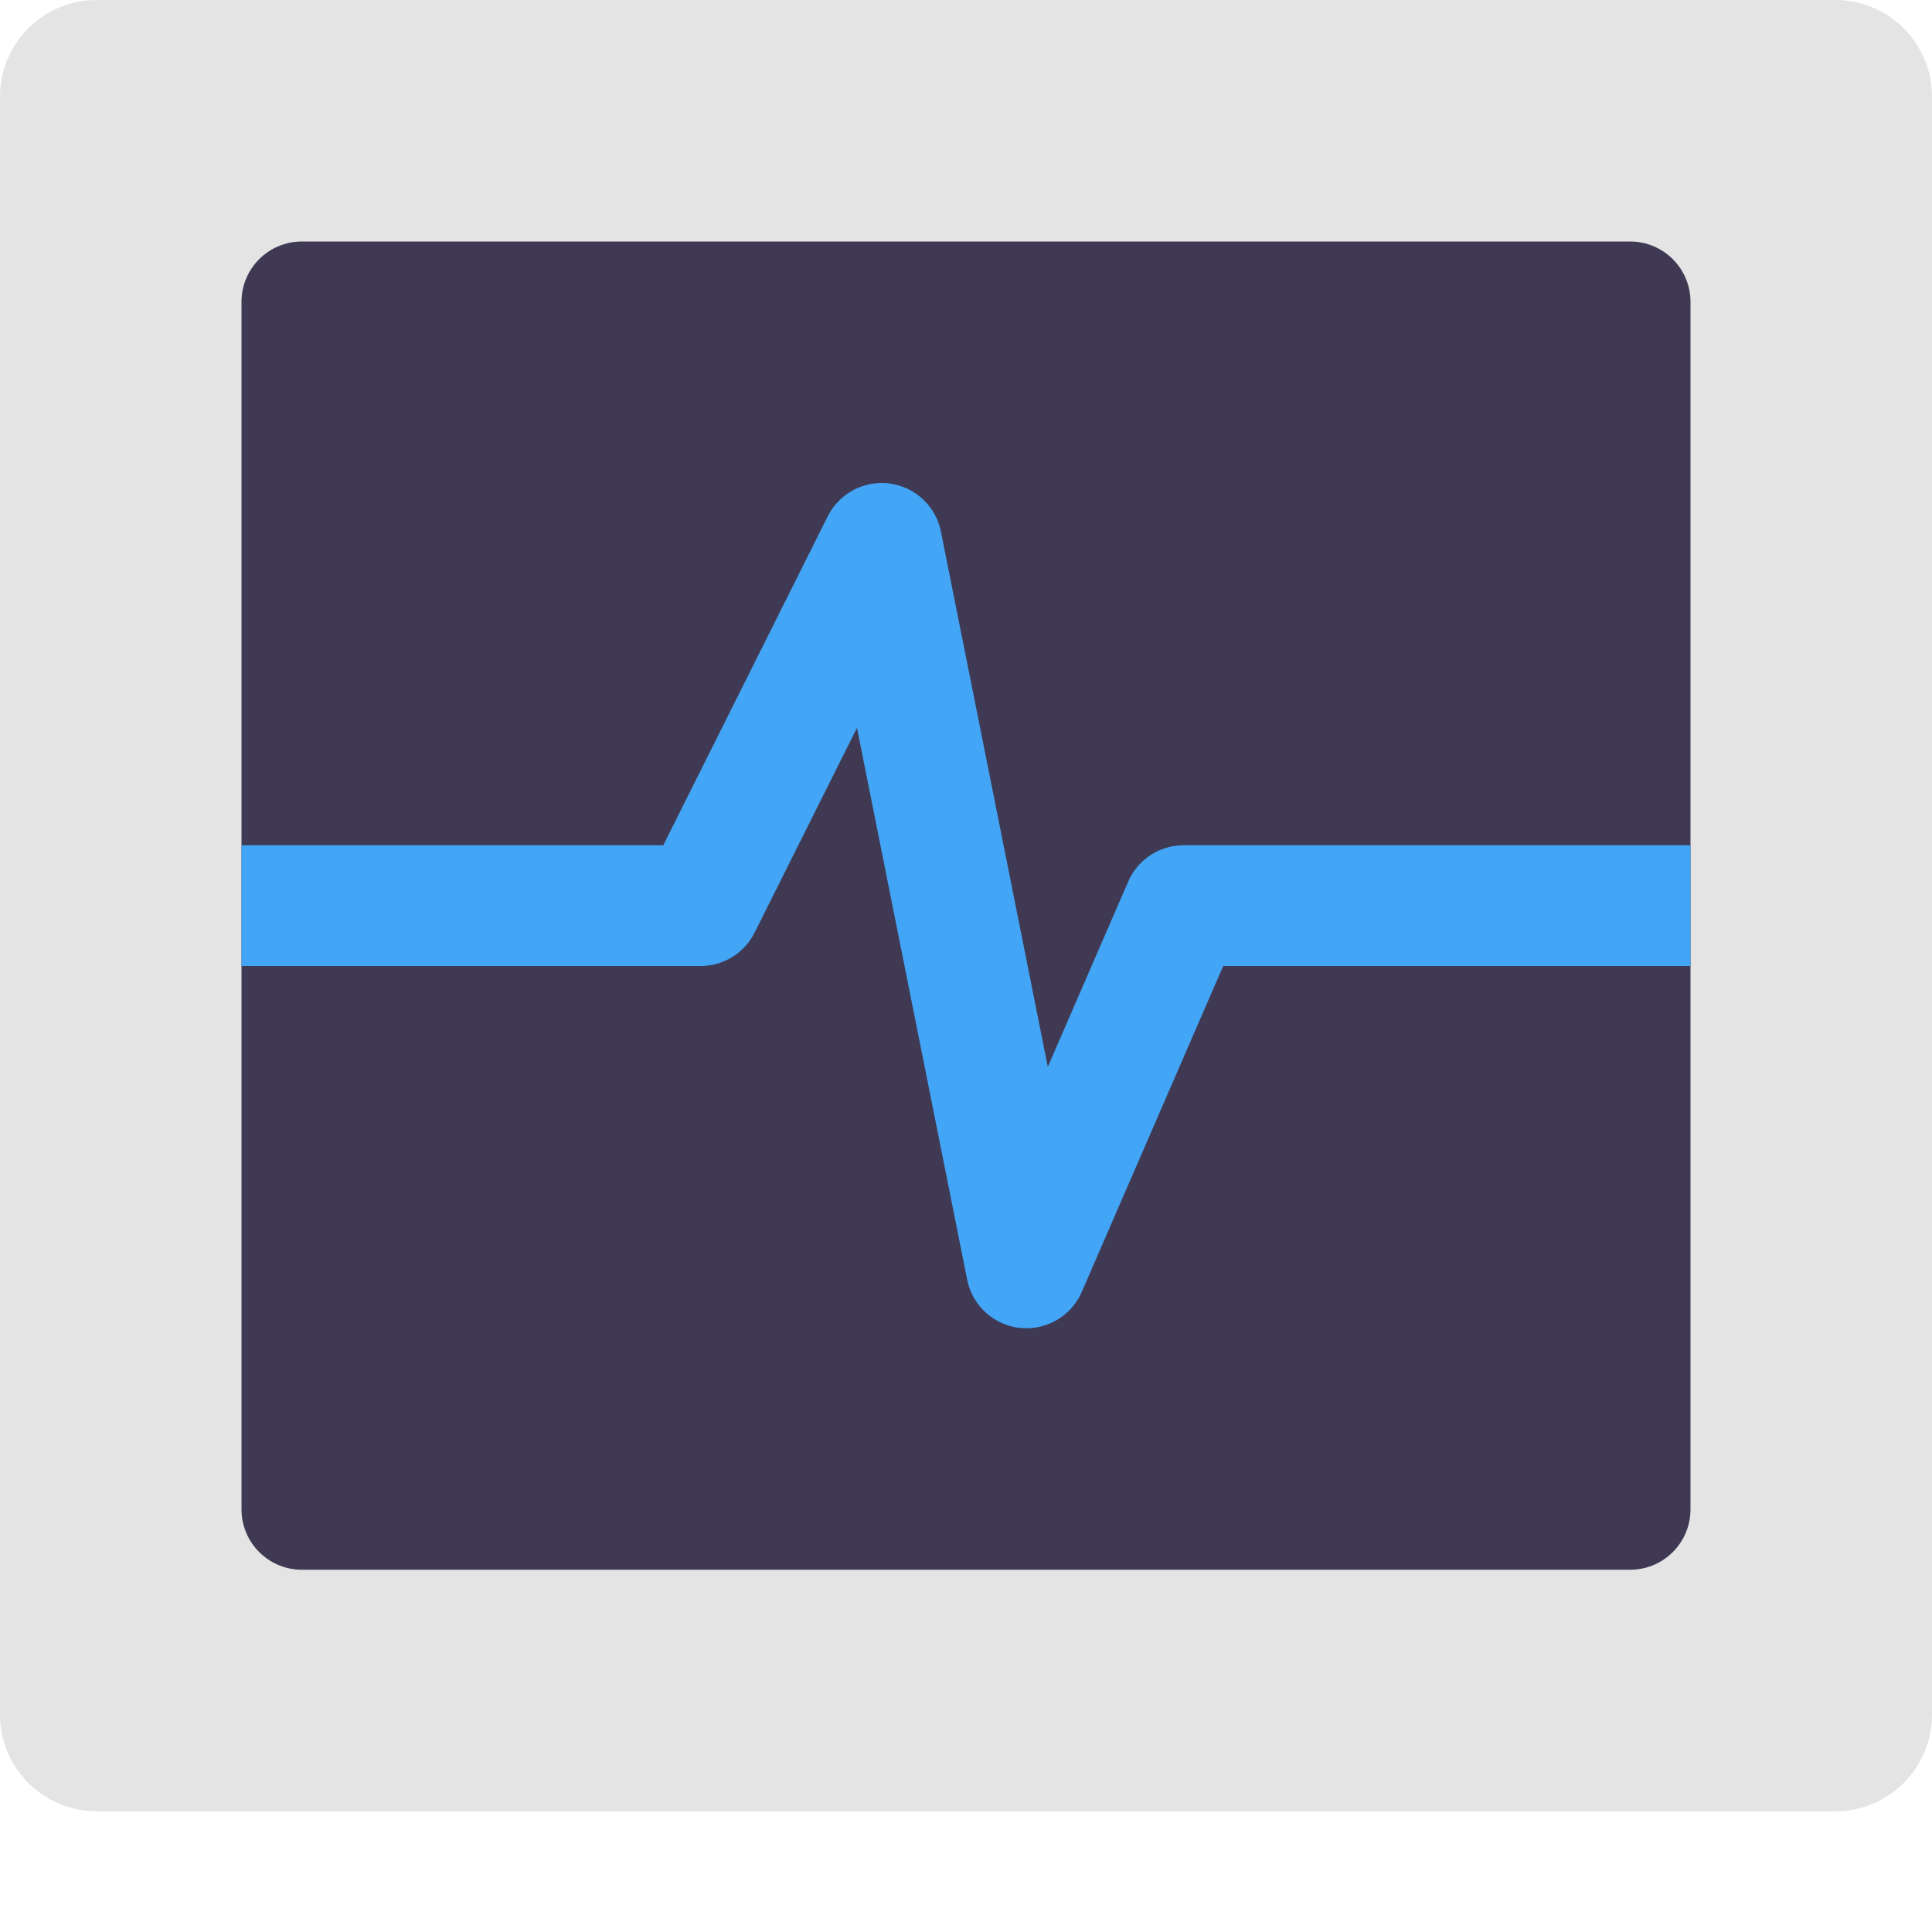
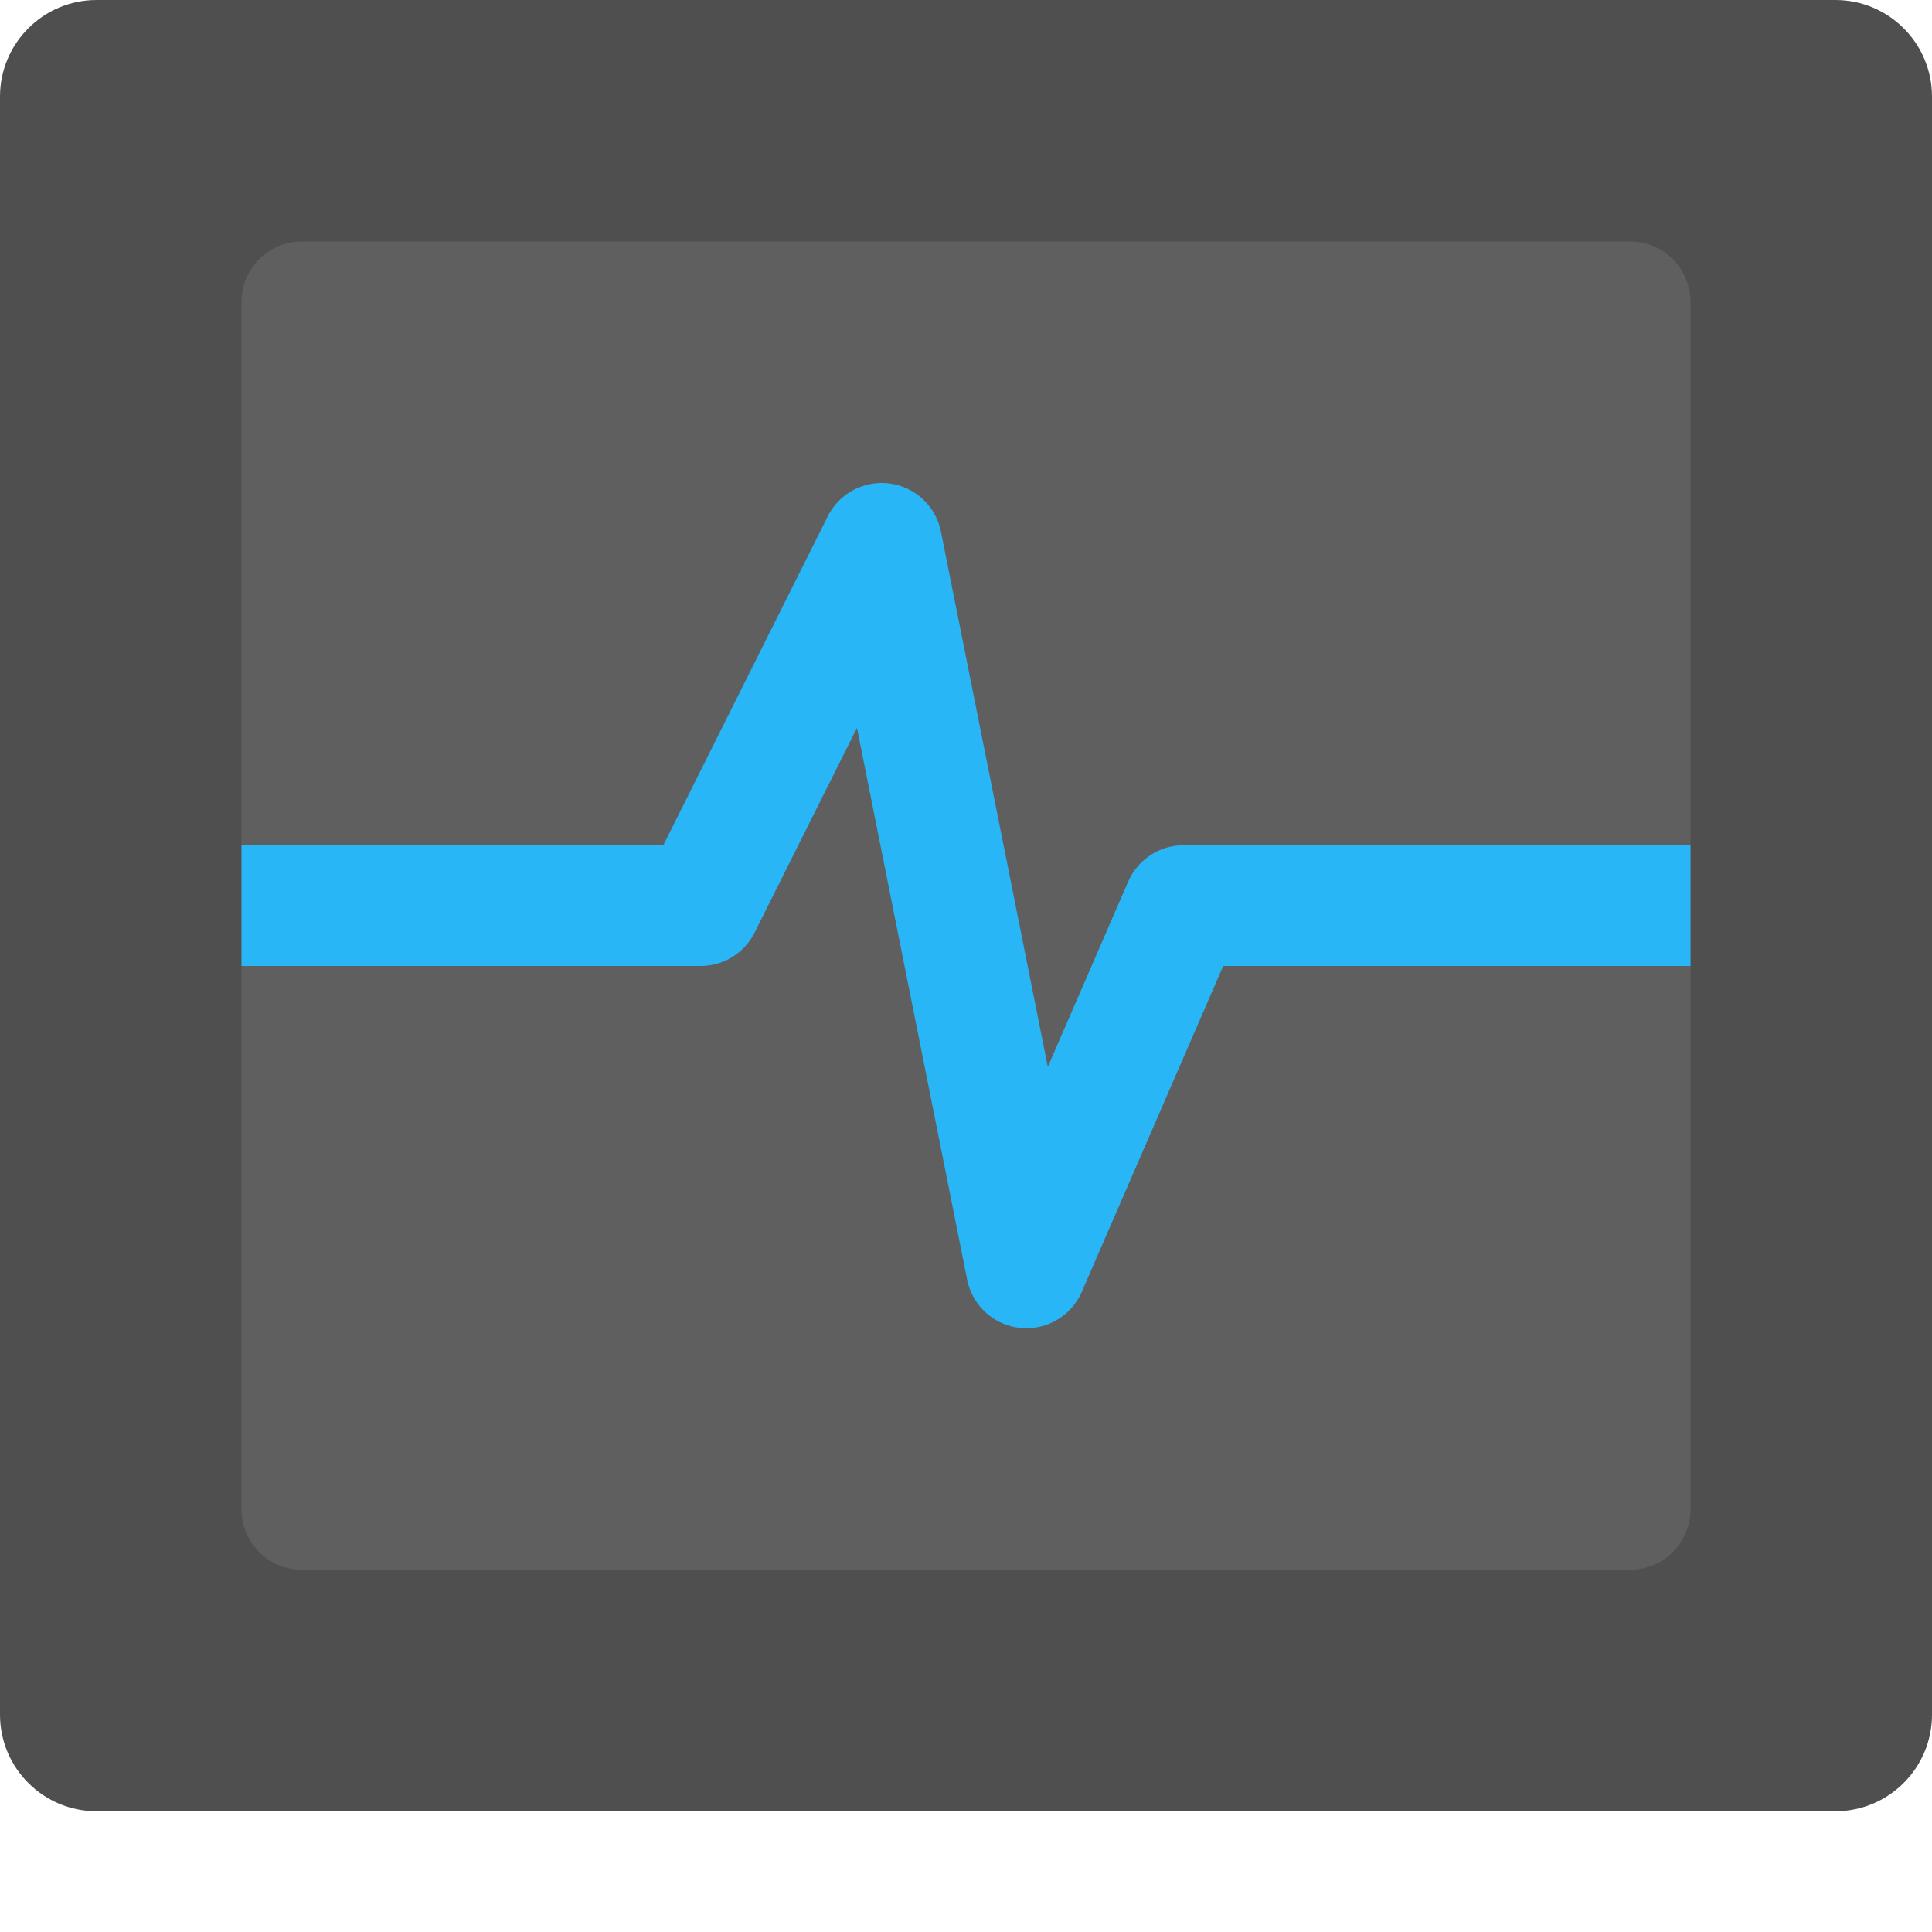
<svg xmlns="http://www.w3.org/2000/svg" width="16" height="16" version="1.1">
-   <rect style="fill:#e4e4e4" width="16" height="15" x="0" y="0" rx=".8" ry=".8" />
-   <rect style="fill:#403954" width="12" height="11" x="2" y="2" rx=".5" ry=".5" />
-   <path style="fill:none;stroke:#42a5f5;stroke-linejoin:round" d="M 2,7.5 H 5.802 L 7.302,4.5 8.5,10.5 9.802,7.5 H 14" />
+   <rect style="fill:#4f4f4f" width="16" height="15" x="0" y="0" rx=".8" ry=".8" />
+   <rect style="fill:#5f5f5f" width="12" height="11" x="2" y="2" rx=".5" ry=".5" />
+   <path style="fill:none;stroke:#29b6f6;stroke-linejoin:round" d="M 2,7.5 H 5.802 L 7.302,4.5 8.5,10.5 9.802,7.5 H 14" />
</svg>
